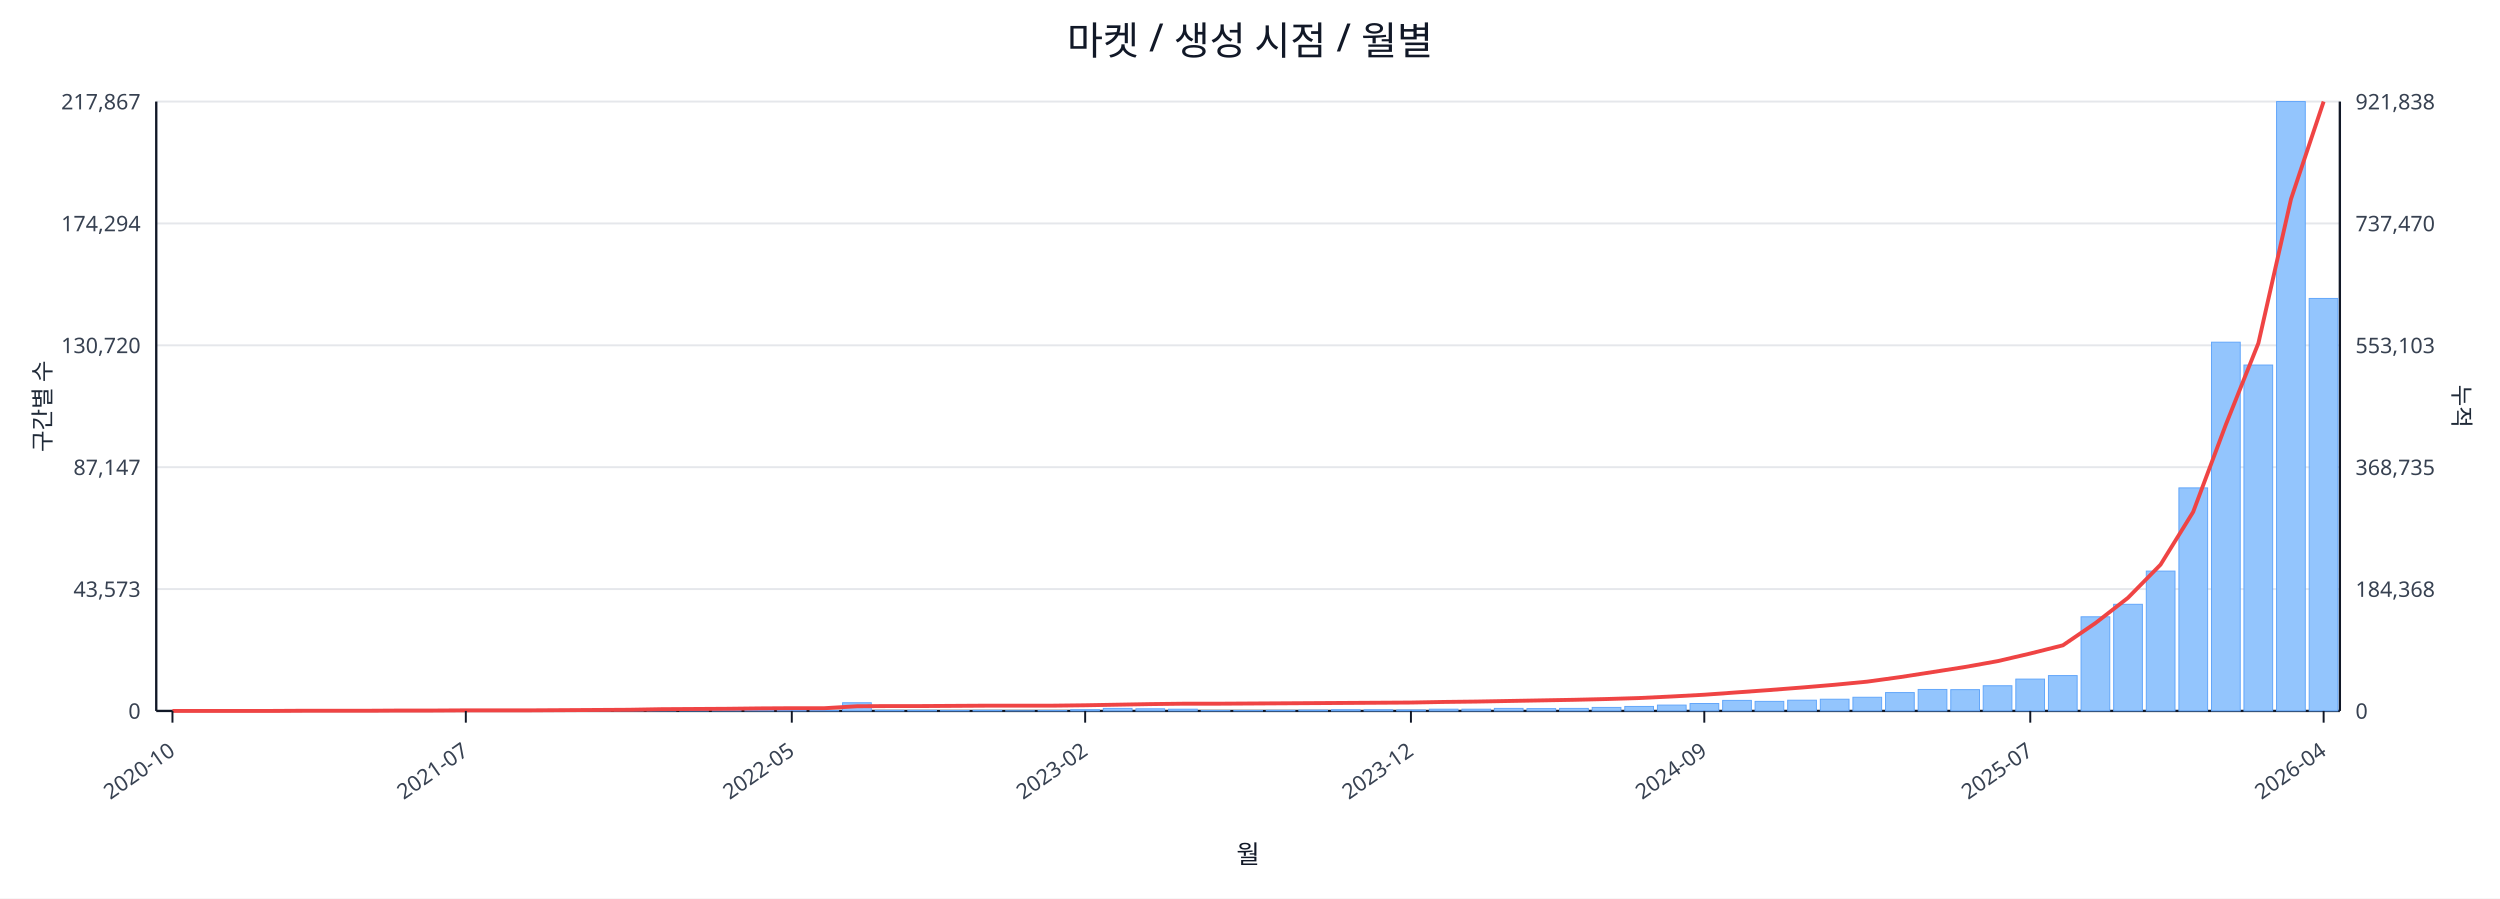
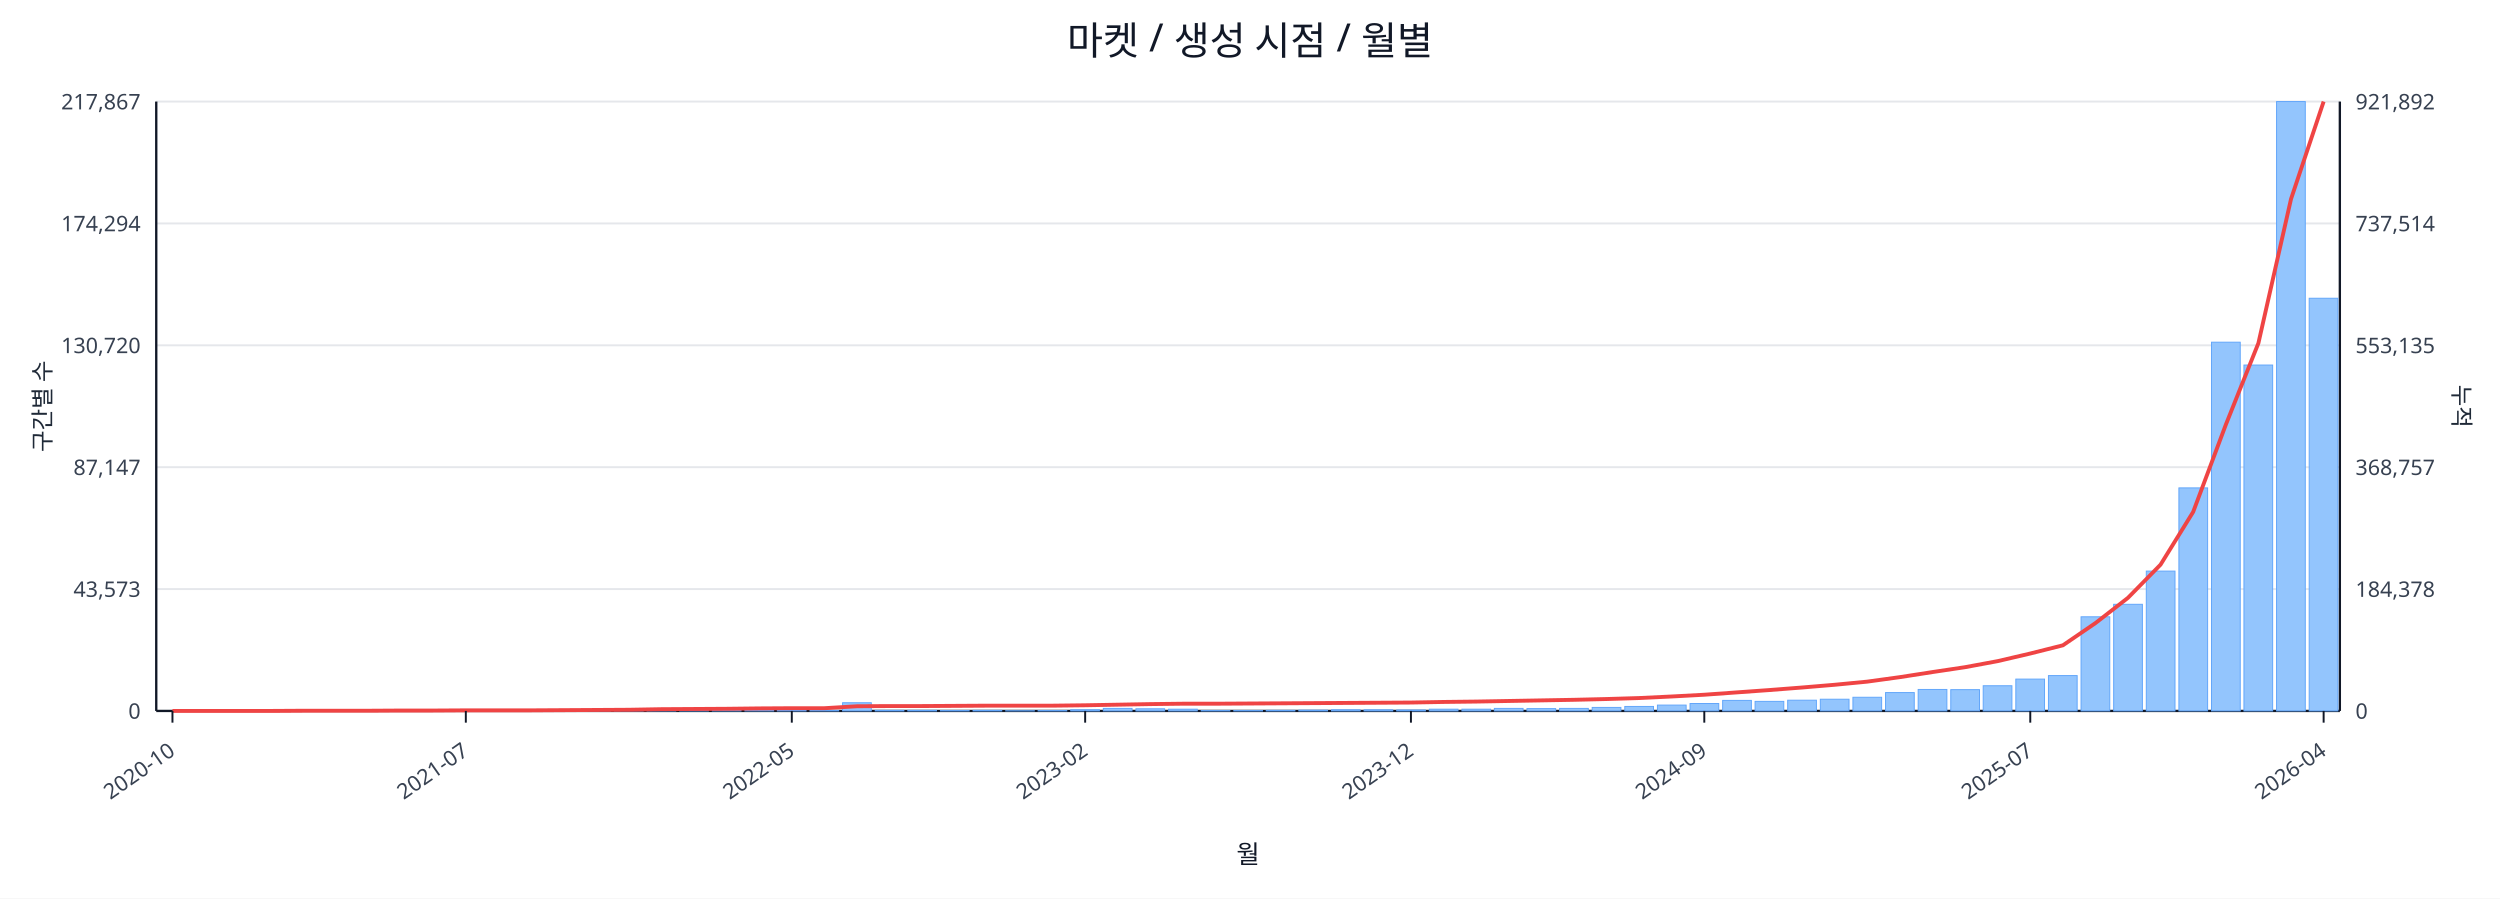
<svg xmlns="http://www.w3.org/2000/svg" width="1280" height="460" viewBox="0 0 1280 460">
  <rect x="0" y="0" width="100%" height="100%" fill="#ffffff" />
  <text x="640.0" y="28" font-size="20" text-anchor="middle" font-family="sans-serif" fill="#111827">마켓 / 생성 시점 / 월별</text>
  <line x1="80.0" y1="52.0" x2="1198.0" y2="52.0" stroke="#e5e7eb" stroke-width="1" />
  <text x="72.0" y="56.0" font-size="11" text-anchor="end" font-family="sans-serif" fill="#374151">217,867</text>
-   <text x="1206.0" y="56.0" font-size="11" text-anchor="start" font-family="sans-serif" fill="#374151">921,838</text>
+   <text x="1206.0" y="56.0" font-size="11" text-anchor="start" font-family="sans-serif" fill="#374151">921,892</text>
  <line x1="80.0" y1="114.4" x2="1198.0" y2="114.4" stroke="#e5e7eb" stroke-width="1" />
  <text x="72.0" y="118.4" font-size="11" text-anchor="end" font-family="sans-serif" fill="#374151">174,294</text>
-   <text x="1206.0" y="118.4" font-size="11" text-anchor="start" font-family="sans-serif" fill="#374151">737,470</text>
+   <text x="1206.0" y="118.4" font-size="11" text-anchor="start" font-family="sans-serif" fill="#374151">737,514</text>
  <line x1="80.0" y1="176.8" x2="1198.0" y2="176.8" stroke="#e5e7eb" stroke-width="1" />
  <text x="72.0" y="180.8" font-size="11" text-anchor="end" font-family="sans-serif" fill="#374151">130,720</text>
-   <text x="1206.0" y="180.8" font-size="11" text-anchor="start" font-family="sans-serif" fill="#374151">553,103</text>
+   <text x="1206.0" y="180.8" font-size="11" text-anchor="start" font-family="sans-serif" fill="#374151">553,135</text>
  <line x1="80.0" y1="239.2" x2="1198.0" y2="239.2" stroke="#e5e7eb" stroke-width="1" />
  <text x="72.0" y="243.2" font-size="11" text-anchor="end" font-family="sans-serif" fill="#374151">87,147</text>
-   <text x="1206.0" y="243.2" font-size="11" text-anchor="start" font-family="sans-serif" fill="#374151">368,735</text>
+   <text x="1206.0" y="243.2" font-size="11" text-anchor="start" font-family="sans-serif" fill="#374151">368,757</text>
  <line x1="80.0" y1="301.6" x2="1198.0" y2="301.6" stroke="#e5e7eb" stroke-width="1" />
  <text x="72.0" y="305.6" font-size="11" text-anchor="end" font-family="sans-serif" fill="#374151">43,573</text>
-   <text x="1206.0" y="305.6" font-size="11" text-anchor="start" font-family="sans-serif" fill="#374151">184,368</text>
+   <text x="1206.0" y="305.6" font-size="11" text-anchor="start" font-family="sans-serif" fill="#374151">184,378</text>
  <line x1="80.0" y1="364.0" x2="1198.0" y2="364.0" stroke="#e5e7eb" stroke-width="1" />
  <text x="72.0" y="368.0" font-size="11" text-anchor="end" font-family="sans-serif" fill="#374151">0</text>
  <text x="1206.0" y="368.0" font-size="11" text-anchor="start" font-family="sans-serif" fill="#374151">0</text>
  <line x1="80.0" y1="364.0" x2="1198.0" y2="364.0" stroke="#111827" stroke-width="1.2" />
  <line x1="80.0" y1="52.0" x2="80.0" y2="364.0" stroke="#111827" stroke-width="1.2" />
  <line x1="1198.0" y1="52.0" x2="1198.0" y2="364.0" stroke="#111827" stroke-width="1.2" />
  <rect x="81.0" y="364.0" width="14.7" height="0.0" fill="#93c5fd" stroke="#60a5fa" stroke-width="0.5" />
  <rect x="97.7" y="364.0" width="14.7" height="0.0" fill="#93c5fd" stroke="#60a5fa" stroke-width="0.5" />
  <rect x="114.4" y="364.0" width="14.7" height="0.0" fill="#93c5fd" stroke="#60a5fa" stroke-width="0.5" />
  <rect x="131.1" y="363.9" width="14.7" height="0.1" fill="#93c5fd" stroke="#60a5fa" stroke-width="0.5" />
  <rect x="147.7" y="363.9" width="14.7" height="0.1" fill="#93c5fd" stroke="#60a5fa" stroke-width="0.5" />
  <rect x="164.4" y="363.9" width="14.7" height="0.1" fill="#93c5fd" stroke="#60a5fa" stroke-width="0.5" />
  <rect x="181.1" y="363.9" width="14.7" height="0.1" fill="#93c5fd" stroke="#60a5fa" stroke-width="0.5" />
  <rect x="197.8" y="363.8" width="14.7" height="0.2" fill="#93c5fd" stroke="#60a5fa" stroke-width="0.5" />
  <rect x="214.5" y="363.7" width="14.7" height="0.3" fill="#93c5fd" stroke="#60a5fa" stroke-width="0.5" />
  <rect x="231.2" y="363.8" width="14.7" height="0.2" fill="#93c5fd" stroke="#60a5fa" stroke-width="0.5" />
  <rect x="247.9" y="363.8" width="14.7" height="0.2" fill="#93c5fd" stroke="#60a5fa" stroke-width="0.5" />
  <rect x="264.6" y="363.9" width="14.7" height="0.1" fill="#93c5fd" stroke="#60a5fa" stroke-width="0.5" />
  <rect x="281.2" y="363.7" width="14.7" height="0.3" fill="#93c5fd" stroke="#60a5fa" stroke-width="0.5" />
  <rect x="297.9" y="363.4" width="14.7" height="0.6" fill="#93c5fd" stroke="#60a5fa" stroke-width="0.5" />
  <rect x="314.6" y="363.5" width="14.7" height="0.5" fill="#93c5fd" stroke="#60a5fa" stroke-width="0.5" />
  <rect x="331.3" y="363.1" width="14.7" height="0.9" fill="#93c5fd" stroke="#60a5fa" stroke-width="0.5" />
  <rect x="348.0" y="363.5" width="14.7" height="0.5" fill="#93c5fd" stroke="#60a5fa" stroke-width="0.5" />
  <rect x="364.7" y="363.3" width="14.7" height="0.7" fill="#93c5fd" stroke="#60a5fa" stroke-width="0.5" />
  <rect x="381.4" y="363.4" width="14.7" height="0.6" fill="#93c5fd" stroke="#60a5fa" stroke-width="0.5" />
  <rect x="398.0" y="363.6" width="14.7" height="0.4" fill="#93c5fd" stroke="#60a5fa" stroke-width="0.5" />
  <rect x="414.7" y="363.8" width="14.7" height="0.2" fill="#93c5fd" stroke="#60a5fa" stroke-width="0.5" />
  <rect x="431.4" y="359.8" width="14.7" height="4.2" fill="#93c5fd" stroke="#60a5fa" stroke-width="0.5" />
  <rect x="448.1" y="363.7" width="14.7" height="0.3" fill="#93c5fd" stroke="#60a5fa" stroke-width="0.5" />
  <rect x="464.8" y="363.7" width="14.7" height="0.3" fill="#93c5fd" stroke="#60a5fa" stroke-width="0.5" />
  <rect x="481.5" y="363.8" width="14.7" height="0.2" fill="#93c5fd" stroke="#60a5fa" stroke-width="0.5" />
  <rect x="498.2" y="363.7" width="14.7" height="0.3" fill="#93c5fd" stroke="#60a5fa" stroke-width="0.5" />
  <rect x="514.9" y="363.9" width="14.7" height="0.1" fill="#93c5fd" stroke="#60a5fa" stroke-width="0.5" />
  <rect x="531.5" y="363.8" width="14.7" height="0.2" fill="#93c5fd" stroke="#60a5fa" stroke-width="0.5" />
  <rect x="548.2" y="363.4" width="14.7" height="0.6" fill="#93c5fd" stroke="#60a5fa" stroke-width="0.5" />
  <rect x="564.9" y="362.7" width="14.7" height="1.3" fill="#93c5fd" stroke="#60a5fa" stroke-width="0.5" />
  <rect x="581.6" y="362.9" width="14.7" height="1.1" fill="#93c5fd" stroke="#60a5fa" stroke-width="0.5" />
  <rect x="598.3" y="363.1" width="14.7" height="0.9" fill="#93c5fd" stroke="#60a5fa" stroke-width="0.5" />
  <rect x="615.0" y="363.8" width="14.7" height="0.2" fill="#93c5fd" stroke="#60a5fa" stroke-width="0.5" />
  <rect x="631.7" y="363.8" width="14.7" height="0.2" fill="#93c5fd" stroke="#60a5fa" stroke-width="0.5" />
  <rect x="648.3" y="363.7" width="14.7" height="0.3" fill="#93c5fd" stroke="#60a5fa" stroke-width="0.5" />
  <rect x="665.0" y="363.6" width="14.7" height="0.4" fill="#93c5fd" stroke="#60a5fa" stroke-width="0.5" />
  <rect x="681.7" y="363.4" width="14.7" height="0.6" fill="#93c5fd" stroke="#60a5fa" stroke-width="0.5" />
  <rect x="698.4" y="363.4" width="14.7" height="0.6" fill="#93c5fd" stroke="#60a5fa" stroke-width="0.5" />
  <rect x="715.1" y="363.5" width="14.7" height="0.5" fill="#93c5fd" stroke="#60a5fa" stroke-width="0.5" />
  <rect x="731.8" y="363.1" width="14.7" height="0.9" fill="#93c5fd" stroke="#60a5fa" stroke-width="0.5" />
  <rect x="748.5" y="363.1" width="14.7" height="0.9" fill="#93c5fd" stroke="#60a5fa" stroke-width="0.5" />
  <rect x="765.1" y="362.7" width="14.7" height="1.3" fill="#93c5fd" stroke="#60a5fa" stroke-width="0.5" />
  <rect x="781.8" y="362.8" width="14.7" height="1.2" fill="#93c5fd" stroke="#60a5fa" stroke-width="0.5" />
  <rect x="798.5" y="362.7" width="14.7" height="1.3" fill="#93c5fd" stroke="#60a5fa" stroke-width="0.5" />
  <rect x="815.2" y="362.2" width="14.7" height="1.8" fill="#93c5fd" stroke="#60a5fa" stroke-width="0.5" />
  <rect x="831.9" y="361.7" width="14.7" height="2.3" fill="#93c5fd" stroke="#60a5fa" stroke-width="0.5" />
  <rect x="848.6" y="361.0" width="14.7" height="3.0" fill="#93c5fd" stroke="#60a5fa" stroke-width="0.5" />
  <rect x="865.3" y="360.2" width="14.7" height="3.8" fill="#93c5fd" stroke="#60a5fa" stroke-width="0.5" />
  <rect x="882.0" y="358.6" width="14.7" height="5.4" fill="#93c5fd" stroke="#60a5fa" stroke-width="0.5" />
  <rect x="898.6" y="359.1" width="14.7" height="4.9" fill="#93c5fd" stroke="#60a5fa" stroke-width="0.5" />
  <rect x="915.3" y="358.5" width="14.7" height="5.5" fill="#93c5fd" stroke="#60a5fa" stroke-width="0.5" />
  <rect x="932.0" y="358.0" width="14.7" height="6.0" fill="#93c5fd" stroke="#60a5fa" stroke-width="0.5" />
  <rect x="948.7" y="357.0" width="14.7" height="7.0" fill="#93c5fd" stroke="#60a5fa" stroke-width="0.5" />
  <rect x="965.4" y="354.6" width="14.7" height="9.4" fill="#93c5fd" stroke="#60a5fa" stroke-width="0.5" />
  <rect x="982.1" y="353.0" width="14.7" height="11.0" fill="#93c5fd" stroke="#60a5fa" stroke-width="0.5" />
  <rect x="998.8" y="353.1" width="14.7" height="10.9" fill="#93c5fd" stroke="#60a5fa" stroke-width="0.5" />
  <rect x="1015.4" y="351.1" width="14.7" height="12.9" fill="#93c5fd" stroke="#60a5fa" stroke-width="0.5" />
  <rect x="1032.1" y="347.7" width="14.7" height="16.3" fill="#93c5fd" stroke="#60a5fa" stroke-width="0.5" />
  <rect x="1048.8" y="345.9" width="14.7" height="18.1" fill="#93c5fd" stroke="#60a5fa" stroke-width="0.5" />
  <rect x="1065.5" y="315.8" width="14.7" height="48.2" fill="#93c5fd" stroke="#60a5fa" stroke-width="0.5" />
  <rect x="1082.2" y="309.4" width="14.7" height="54.6" fill="#93c5fd" stroke="#60a5fa" stroke-width="0.5" />
  <rect x="1098.9" y="292.4" width="14.7" height="71.6" fill="#93c5fd" stroke="#60a5fa" stroke-width="0.5" />
  <rect x="1115.6" y="249.8" width="14.7" height="114.2" fill="#93c5fd" stroke="#60a5fa" stroke-width="0.5" />
  <rect x="1132.3" y="175.2" width="14.7" height="188.8" fill="#93c5fd" stroke="#60a5fa" stroke-width="0.5" />
  <rect x="1148.9" y="186.9" width="14.7" height="177.1" fill="#93c5fd" stroke="#60a5fa" stroke-width="0.5" />
  <rect x="1165.6" y="52.0" width="14.7" height="312.0" fill="#93c5fd" stroke="#60a5fa" stroke-width="0.5" />
-   <rect x="1182.3" y="152.8" width="14.7" height="211.2" fill="#93c5fd" stroke="#60a5fa" stroke-width="0.5" />
-   <polyline fill="none" stroke="#ef4444" stroke-width="2" points="88.3,364.0 105.0,364.0 121.7,364.0 138.4,364.0 155.1,363.9 171.8,363.9 188.5,363.9 205.1,363.8 221.8,363.8 238.5,363.7 255.2,363.7 271.9,363.7 288.6,363.6 305.3,363.5 322.0,363.4 338.6,363.1 355.3,363.0 372.0,362.9 388.7,362.7 405.4,362.6 422.1,362.6 438.8,361.6 455.4,361.5 472.1,361.5 488.8,361.4 505.5,361.3 522.2,361.3 538.9,361.3 555.6,361.1 572.3,360.8 588.9,360.5 605.6,360.3 622.3,360.3 639.0,360.2 655.7,360.1 672.4,360.0 689.1,359.9 705.7,359.8 722.4,359.7 739.1,359.4 755.8,359.2 772.5,358.9 789.2,358.6 805.9,358.3 822.6,357.9 839.2,357.4 855.9,356.6 872.6,355.7 889.3,354.5 906.0,353.3 922.7,352.0 939.4,350.6 956.0,349.0 972.7,346.7 989.4,344.1 1006.1,341.5 1022.8,338.5 1039.5,334.6 1056.2,330.4 1072.9,319.0 1089.5,306.1 1106.2,289.1 1122.9,262.1 1139.6,217.5 1156.3,175.7 1173.0,101.9 1189.7,52.0" />
+   <rect x="1182.3" y="152.7" width="14.7" height="211.3" fill="#93c5fd" stroke="#60a5fa" stroke-width="0.5" />
+   <polyline fill="none" stroke="#ef4444" stroke-width="2" points="88.3,364.0 105.0,364.0 121.7,364.0 138.4,364.0 155.1,363.9 171.8,363.9 188.5,363.9 205.1,363.8 221.8,363.8 238.5,363.7 255.2,363.7 271.9,363.7 288.6,363.6 305.3,363.5 322.0,363.4 338.6,363.1 355.3,363.0 372.0,362.9 388.7,362.7 405.4,362.6 422.1,362.6 438.8,361.6 455.4,361.5 472.1,361.5 488.8,361.4 505.5,361.3 522.2,361.3 538.9,361.3 555.6,361.1 572.3,360.8 588.9,360.5 605.6,360.3 622.3,360.3 639.0,360.2 655.7,360.1 672.4,360.0 689.1,359.9 705.7,359.8 722.4,359.7 739.1,359.4 755.8,359.2 772.5,358.9 789.2,358.6 805.9,358.3 822.6,357.9 839.2,357.4 855.9,356.6 872.6,355.7 889.3,354.5 906.0,353.3 922.7,352.0 939.4,350.6 956.0,349.0 972.7,346.7 989.4,344.1 1006.1,341.6 1022.8,338.5 1039.5,334.6 1056.2,330.4 1072.9,319.0 1089.5,306.1 1106.2,289.1 1122.9,262.1 1139.6,217.5 1156.3,175.7 1173.0,101.9 1189.7,52.0" />
  <line x1="88.3" y1="364.0" x2="88.3" y2="370.0" stroke="#111827" stroke-width="1" />
  <text x="90.3" y="386.0" font-size="11" text-anchor="end" transform="rotate(-35 90.3 386.0)" font-family="sans-serif" fill="#374151">2020-10</text>
  <line x1="238.5" y1="364.0" x2="238.5" y2="370.0" stroke="#111827" stroke-width="1" />
  <text x="240.5" y="386.0" font-size="11" text-anchor="end" transform="rotate(-35 240.5 386.0)" font-family="sans-serif" fill="#374151">2021-07</text>
  <line x1="405.4" y1="364.0" x2="405.4" y2="370.0" stroke="#111827" stroke-width="1" />
  <text x="407.4" y="386.0" font-size="11" text-anchor="end" transform="rotate(-35 407.4 386.0)" font-family="sans-serif" fill="#374151">2022-05</text>
  <line x1="555.6" y1="364.0" x2="555.6" y2="370.0" stroke="#111827" stroke-width="1" />
  <text x="557.6" y="386.0" font-size="11" text-anchor="end" transform="rotate(-35 557.6 386.0)" font-family="sans-serif" fill="#374151">2023-02</text>
  <line x1="722.4" y1="364.0" x2="722.4" y2="370.0" stroke="#111827" stroke-width="1" />
  <text x="724.4" y="386.0" font-size="11" text-anchor="end" transform="rotate(-35 724.4 386.0)" font-family="sans-serif" fill="#374151">2023-12</text>
  <line x1="872.6" y1="364.0" x2="872.6" y2="370.0" stroke="#111827" stroke-width="1" />
  <text x="874.6" y="386.0" font-size="11" text-anchor="end" transform="rotate(-35 874.6 386.0)" font-family="sans-serif" fill="#374151">2024-09</text>
  <line x1="1039.5" y1="364.0" x2="1039.5" y2="370.0" stroke="#111827" stroke-width="1" />
  <text x="1041.5" y="386.0" font-size="11" text-anchor="end" transform="rotate(-35 1041.5 386.0)" font-family="sans-serif" fill="#374151">2025-07</text>
  <line x1="1189.7" y1="364.0" x2="1189.7" y2="370.0" stroke="#111827" stroke-width="1" />
  <text x="1191.7" y="386.0" font-size="11" text-anchor="end" transform="rotate(-35 1191.7 386.0)" font-family="sans-serif" fill="#374151">2026-04</text>
  <text x="26" y="208.0" font-size="12" transform="rotate(-90 26 208.0)" text-anchor="middle" font-family="sans-serif" fill="#1f2937">구간별 수</text>
  <text x="1256.0" y="208.0" font-size="12" transform="rotate(90 1256.0 208.0)" text-anchor="middle" font-family="sans-serif" fill="#1f2937">누적</text>
  <text x="639.0" y="442.0" font-size="13" text-anchor="middle" font-family="sans-serif" fill="#111827">월</text>
</svg>
